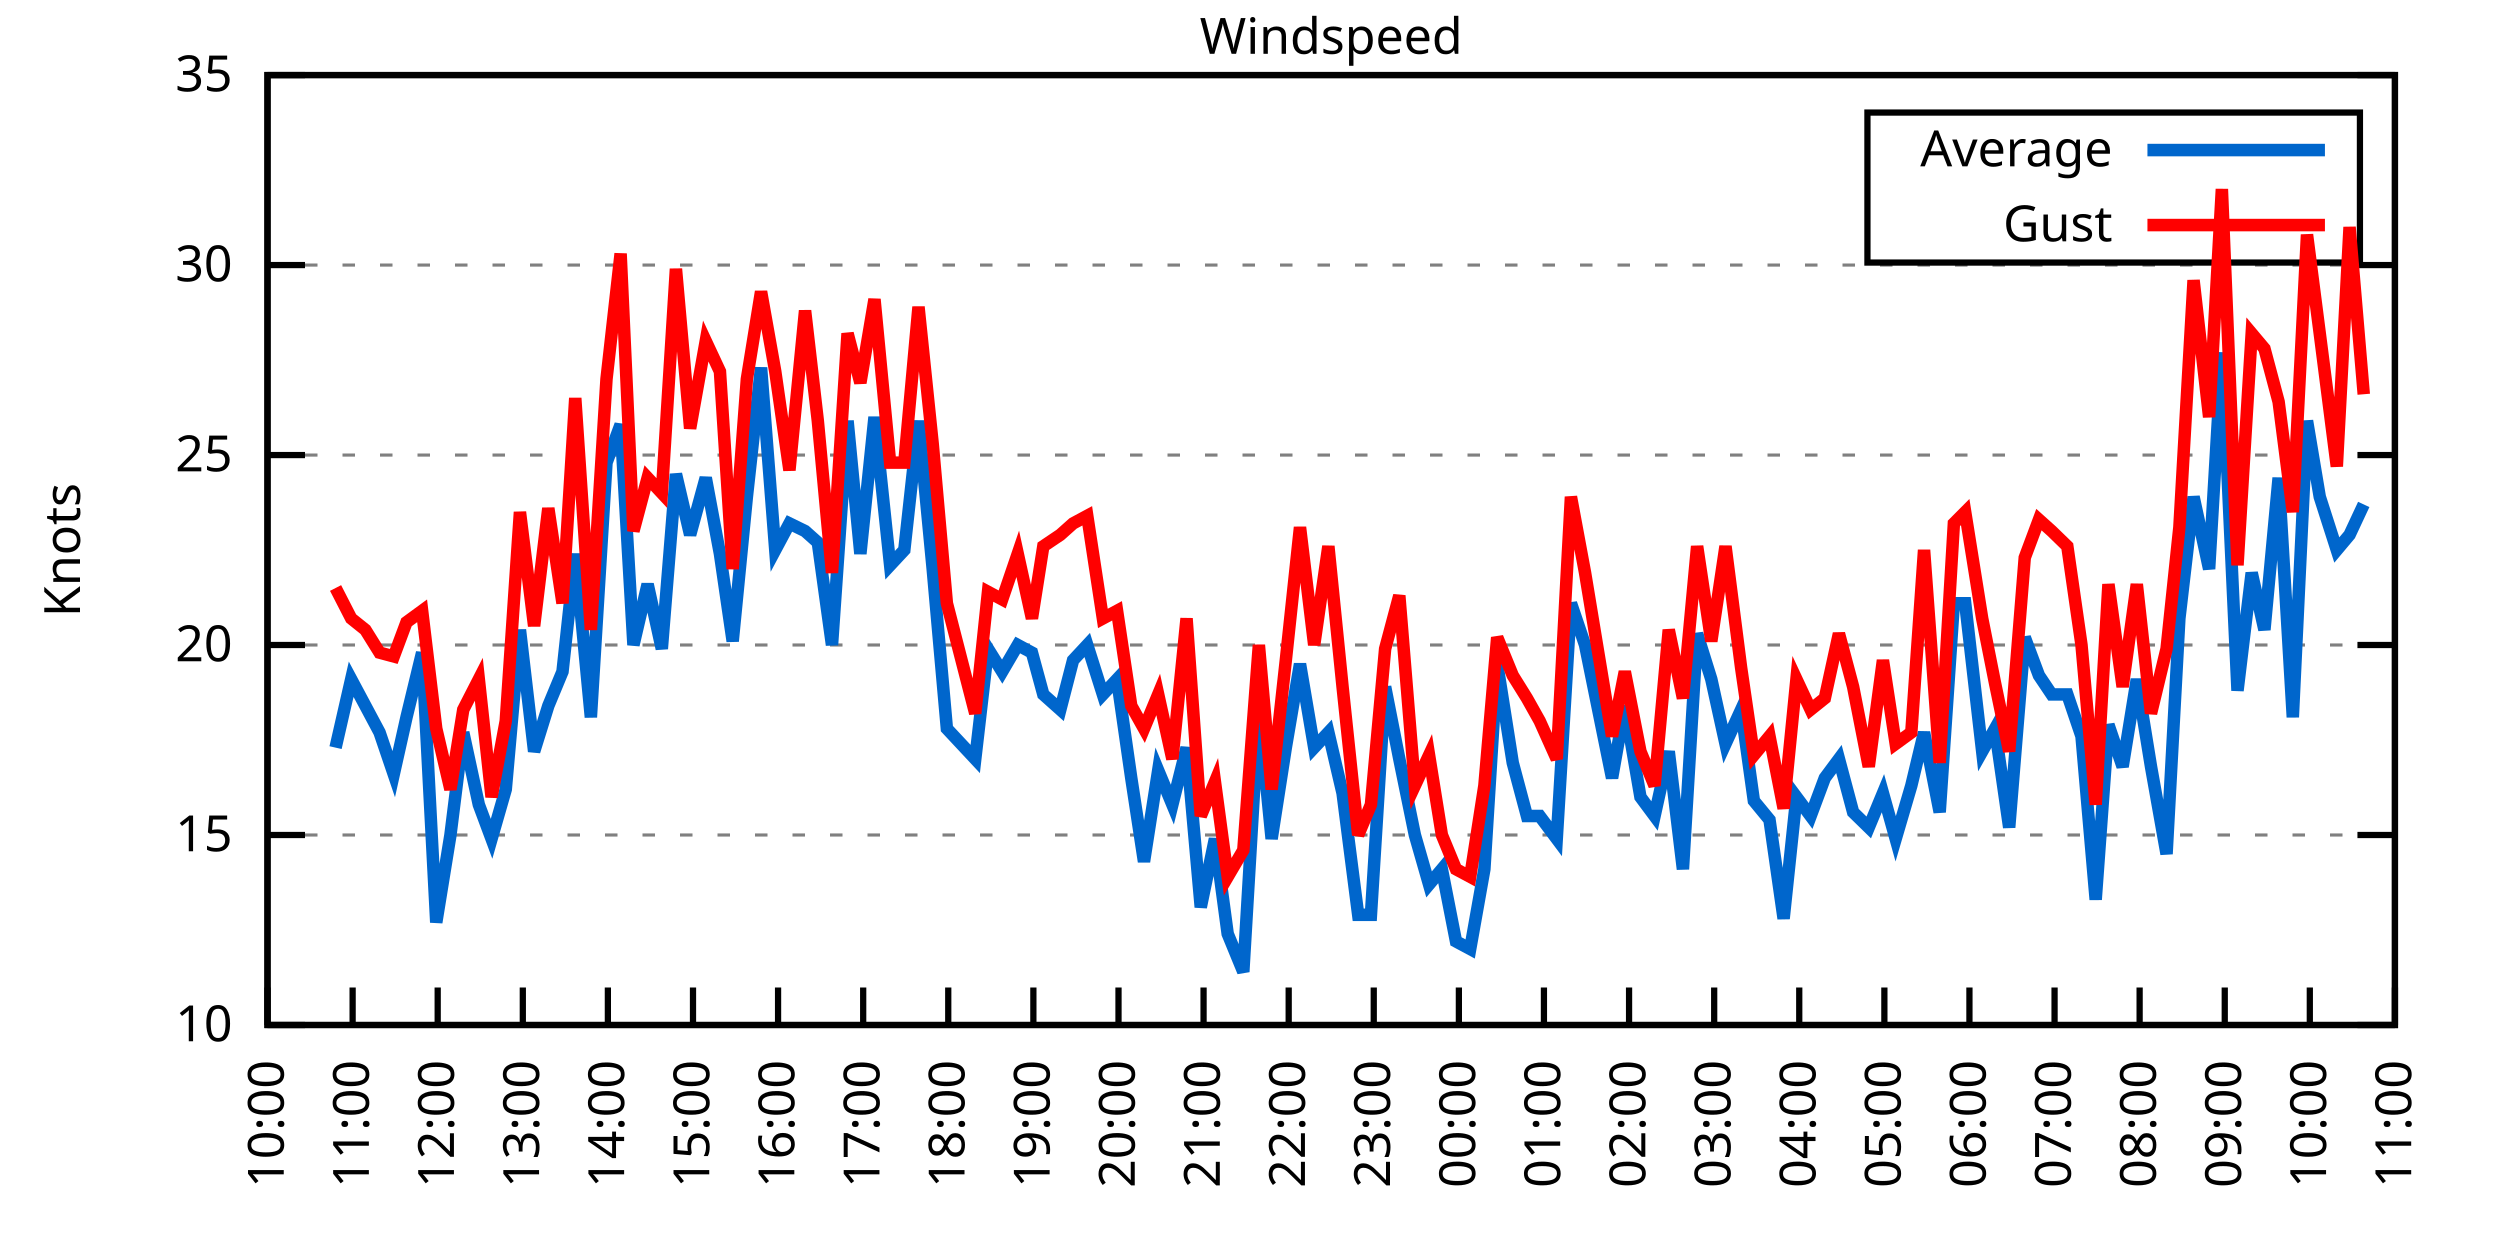
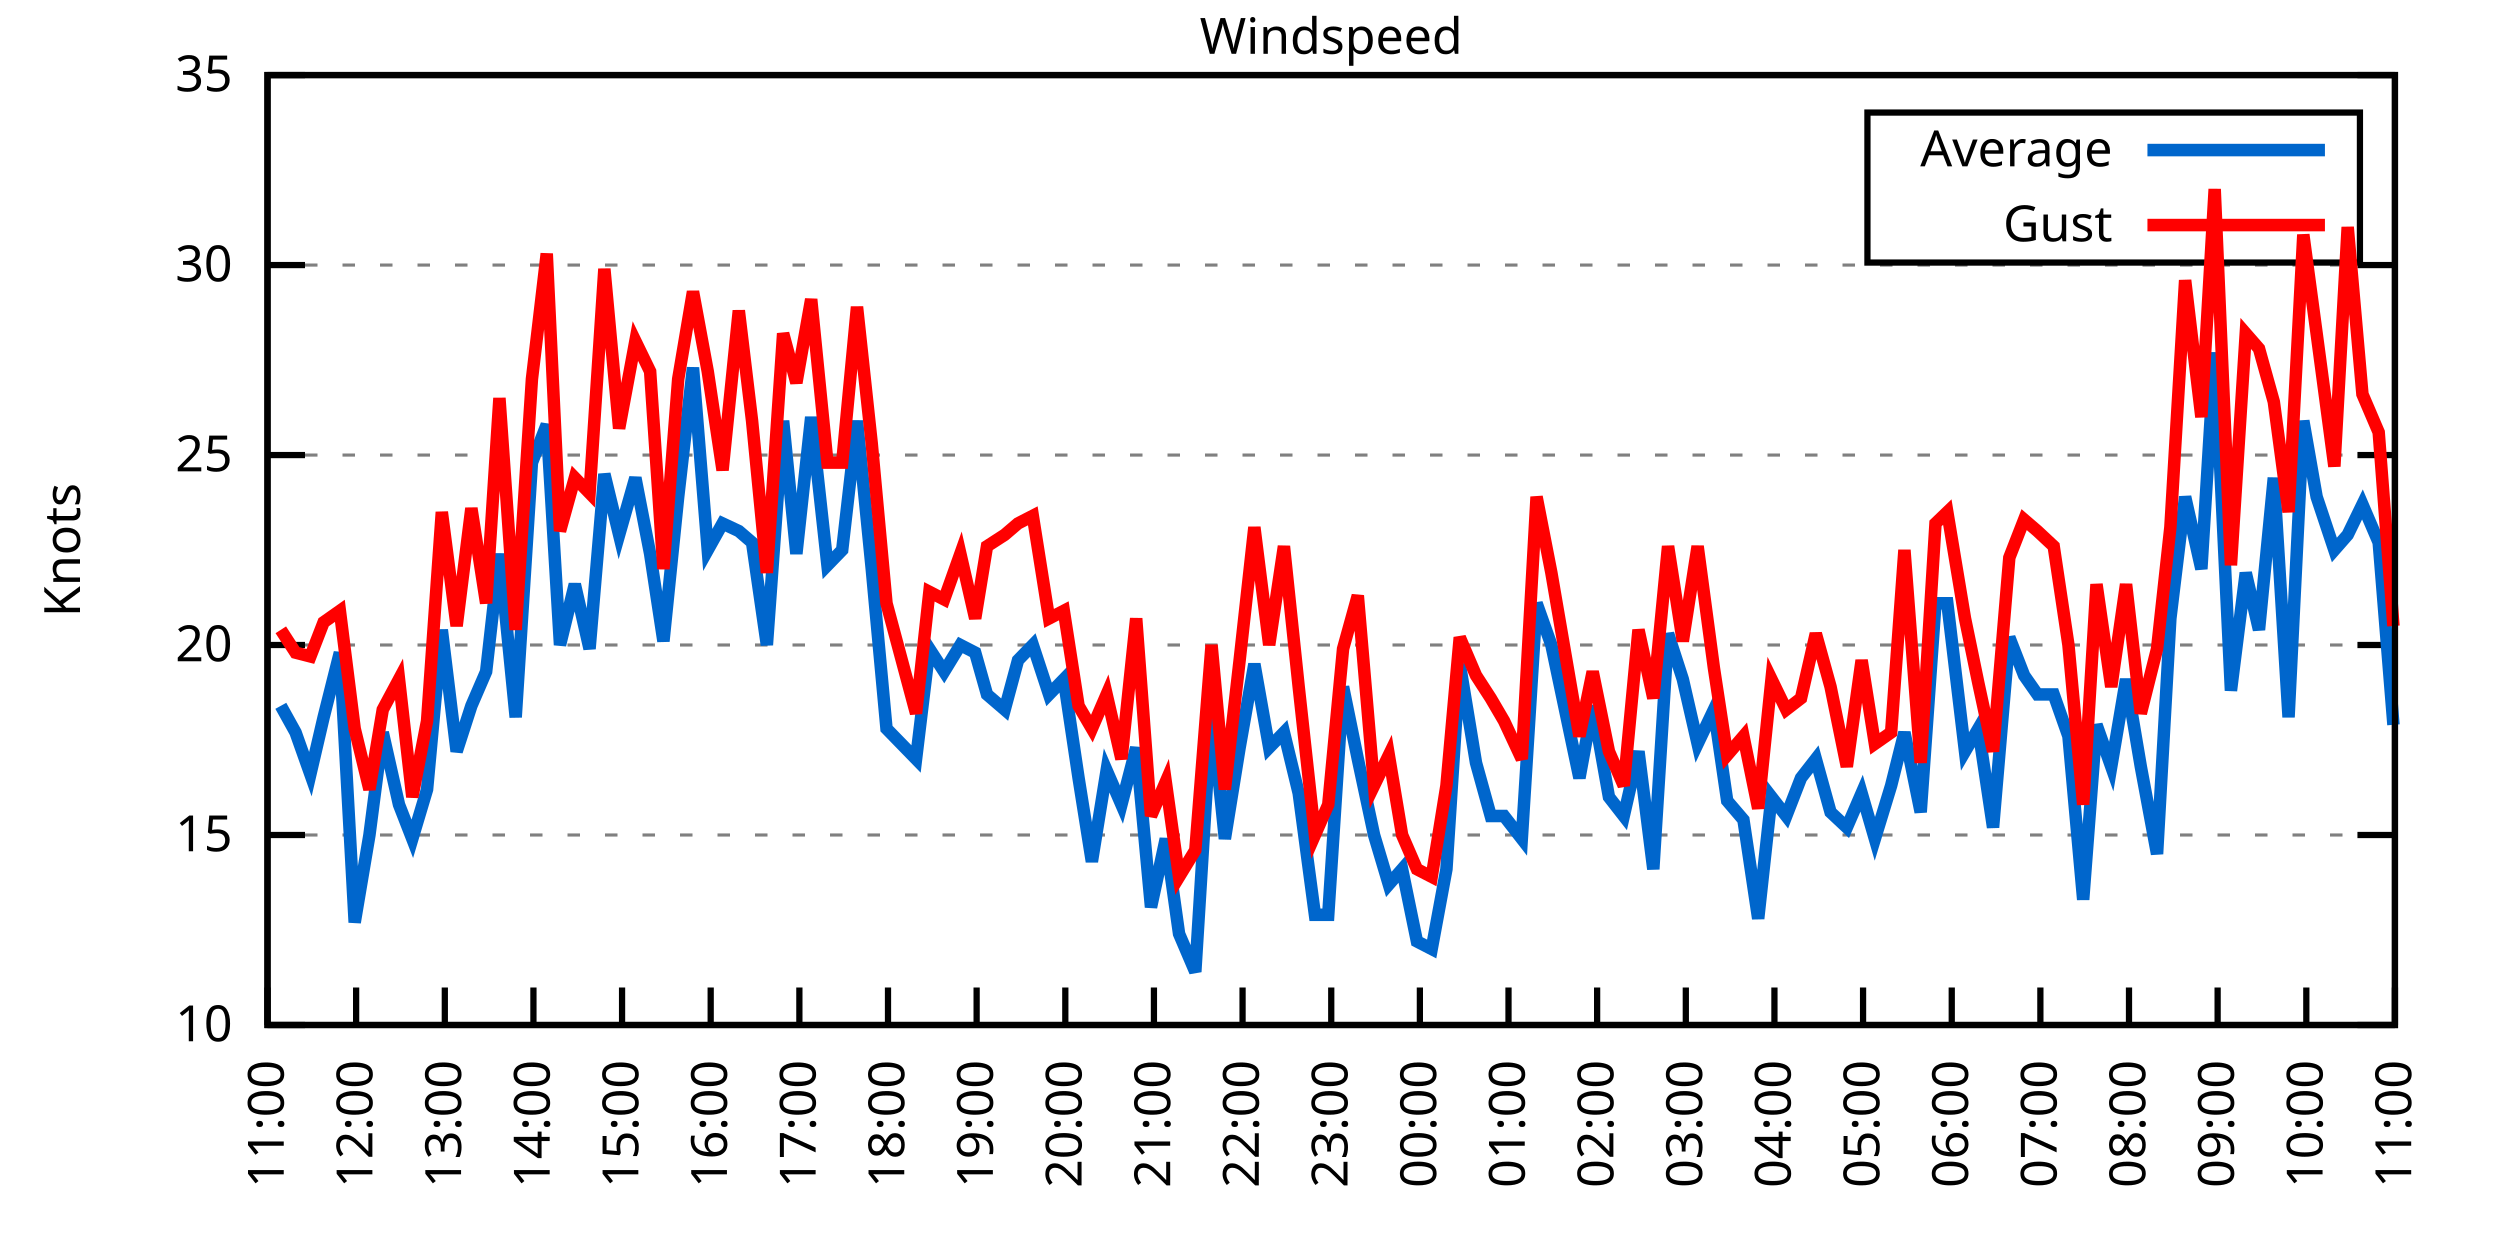
<svg xmlns="http://www.w3.org/2000/svg" xmlns:xlink="http://www.w3.org/1999/xlink" width="400" height="200" viewBox="0 0 400 200">
  <g id="gnuplot_canvas">
    <rect x="0" y="0" width="400" height="200" fill="none" />
    <defs>
      <circle id="gpDot" r="0.5" stroke-width="0.5" stroke="currentColor" />
      <path id="gpPt0" stroke-width="0.333" stroke="currentColor" d="M-1,0 h2 M0,-1 v2" />
      <path id="gpPt1" stroke-width="0.333" stroke="currentColor" d="M-1,-1 L1,1 M1,-1 L-1,1" />
      <path id="gpPt2" stroke-width="0.333" stroke="currentColor" d="M-1,0 L1,0 M0,-1 L0,1 M-1,-1 L1,1 M-1,1 L1,-1" />
      <rect id="gpPt3" stroke-width="0.333" stroke="currentColor" x="-1" y="-1" width="2" height="2" />
      <rect id="gpPt4" stroke-width="0.333" stroke="currentColor" fill="currentColor" x="-1" y="-1" width="2" height="2" />
      <circle id="gpPt5" stroke-width="0.333" stroke="currentColor" cx="0" cy="0" r="1" />
      <use xlink:href="#gpPt5" id="gpPt6" fill="currentColor" stroke="none" />
      <path id="gpPt7" stroke-width="0.333" stroke="currentColor" d="M0,-1.33 L-1.33,0.67 L1.33,0.67 z" />
      <use xlink:href="#gpPt7" id="gpPt8" fill="currentColor" stroke="none" />
      <use xlink:href="#gpPt7" id="gpPt9" stroke="currentColor" transform="rotate(180)" />
      <use xlink:href="#gpPt9" id="gpPt10" fill="currentColor" stroke="none" />
      <use xlink:href="#gpPt3" id="gpPt11" stroke="currentColor" transform="rotate(45)" />
      <use xlink:href="#gpPt11" id="gpPt12" fill="currentColor" stroke="none" />
      <path id="gpPt13" stroke-width="0.333" stroke="currentColor" d="M0,1.330 L1.265,0.411 L0.782,-1.067 L-0.782,-1.076 L-1.265,0.411 z" />
      <use xlink:href="#gpPt13" id="gpPt14" fill="currentColor" stroke="none" />
      <filter id="textbox" filterUnits="objectBoundingBox" x="0" y="0" height="1" width="1">
        <feFlood flood-color="white" flood-opacity="1" result="bgnd" />
        <feComposite in="SourceGraphic" in2="bgnd" operator="atop" />
      </filter>
      <filter id="greybox" filterUnits="objectBoundingBox" x="0" y="0" height="1" width="1">
        <feFlood flood-color="lightgrey" flood-opacity="1" result="grey" />
        <feComposite in="SourceGraphic" in2="grey" operator="atop" />
      </filter>
    </defs>
    <g fill="none" color="white" stroke="currentColor" stroke-width="1.00" stroke-linecap="butt" stroke-linejoin="miter">
</g>
    <g fill="none" color="black" stroke="currentColor" stroke-width="1.00" stroke-linecap="butt" stroke-linejoin="miter">
      <g stroke="none" shape-rendering="crispEdges">
        <polygon fill="rgb(255, 255, 255)" points="42.80,164.00 383.18,164.00 383.18,12.02 42.80,12.02 " />
      </g>
    </g>
    <g fill="none" color="black" stroke="currentColor" stroke-width="1.00" stroke-linecap="butt" stroke-linejoin="miter">
</g>
    <g fill="none" color="black" stroke="black" stroke-width="0.50" stroke-linecap="butt" stroke-linejoin="miter">
</g>
    <g fill="none" color="gray" stroke="currentColor" stroke-width="0.50" stroke-linecap="butt" stroke-linejoin="miter">
      <path stroke="gray" stroke-dasharray="2,4" class="gridline" d="M42.80,164.00 L383.19,164.00  " />
    </g>
    <g fill="none" color="gray" stroke="gray" stroke-width="1.00" stroke-linecap="butt" stroke-linejoin="miter">
</g>
    <g fill="none" color="black" stroke="currentColor" stroke-width="1.00" stroke-linecap="butt" stroke-linejoin="miter">
      <path stroke="black" d="M42.80,164.00 L48.80,164.00 M383.19,164.00 L377.19,164.00  " />
      <g transform="translate(37.20,166.60)" stroke="none" fill="black" font-family="Sans" font-size="8.00" text-anchor="end">
        <text>
          <tspan font-family="Sans"> 10</tspan>
        </text>
      </g>
    </g>
    <g fill="none" color="black" stroke="currentColor" stroke-width="1.00" stroke-linecap="butt" stroke-linejoin="miter">
</g>
    <g fill="none" color="black" stroke="black" stroke-width="0.50" stroke-linecap="butt" stroke-linejoin="miter">
</g>
    <g fill="none" color="gray" stroke="currentColor" stroke-width="0.50" stroke-linecap="butt" stroke-linejoin="miter">
      <path stroke="gray" stroke-dasharray="2,4" class="gridline" d="M42.80,133.60 L383.19,133.60  " />
    </g>
    <g fill="none" color="gray" stroke="gray" stroke-width="1.00" stroke-linecap="butt" stroke-linejoin="miter">
</g>
    <g fill="none" color="black" stroke="currentColor" stroke-width="1.00" stroke-linecap="butt" stroke-linejoin="miter">
      <path stroke="black" d="M42.80,133.60 L48.80,133.60 M383.19,133.60 L377.19,133.60  " />
      <g transform="translate(37.20,136.20)" stroke="none" fill="black" font-family="Sans" font-size="8.00" text-anchor="end">
        <text>
          <tspan font-family="Sans"> 15</tspan>
        </text>
      </g>
    </g>
    <g fill="none" color="black" stroke="currentColor" stroke-width="1.00" stroke-linecap="butt" stroke-linejoin="miter">
</g>
    <g fill="none" color="black" stroke="black" stroke-width="0.50" stroke-linecap="butt" stroke-linejoin="miter">
</g>
    <g fill="none" color="gray" stroke="currentColor" stroke-width="0.50" stroke-linecap="butt" stroke-linejoin="miter">
      <path stroke="gray" stroke-dasharray="2,4" class="gridline" d="M42.80,103.20 L383.19,103.20  " />
    </g>
    <g fill="none" color="gray" stroke="gray" stroke-width="1.00" stroke-linecap="butt" stroke-linejoin="miter">
</g>
    <g fill="none" color="black" stroke="currentColor" stroke-width="1.00" stroke-linecap="butt" stroke-linejoin="miter">
      <path stroke="black" d="M42.80,103.20 L48.80,103.20 M383.19,103.20 L377.19,103.20  " />
      <g transform="translate(37.20,105.80)" stroke="none" fill="black" font-family="Sans" font-size="8.00" text-anchor="end">
        <text>
          <tspan font-family="Sans"> 20</tspan>
        </text>
      </g>
    </g>
    <g fill="none" color="black" stroke="currentColor" stroke-width="1.00" stroke-linecap="butt" stroke-linejoin="miter">
</g>
    <g fill="none" color="black" stroke="black" stroke-width="0.50" stroke-linecap="butt" stroke-linejoin="miter">
</g>
    <g fill="none" color="gray" stroke="currentColor" stroke-width="0.50" stroke-linecap="butt" stroke-linejoin="miter">
      <path stroke="gray" stroke-dasharray="2,4" class="gridline" d="M42.80,72.81 L383.19,72.81  " />
    </g>
    <g fill="none" color="gray" stroke="gray" stroke-width="1.00" stroke-linecap="butt" stroke-linejoin="miter">
</g>
    <g fill="none" color="black" stroke="currentColor" stroke-width="1.00" stroke-linecap="butt" stroke-linejoin="miter">
      <path stroke="black" d="M42.80,72.81 L48.80,72.81 M383.19,72.81 L377.19,72.81  " />
      <g transform="translate(37.20,75.41)" stroke="none" fill="black" font-family="Sans" font-size="8.00" text-anchor="end">
        <text>
          <tspan font-family="Sans"> 25</tspan>
        </text>
      </g>
    </g>
    <g fill="none" color="black" stroke="currentColor" stroke-width="1.00" stroke-linecap="butt" stroke-linejoin="miter">
</g>
    <g fill="none" color="black" stroke="black" stroke-width="0.50" stroke-linecap="butt" stroke-linejoin="miter">
</g>
    <g fill="none" color="gray" stroke="currentColor" stroke-width="0.50" stroke-linecap="butt" stroke-linejoin="miter">
      <path stroke="gray" stroke-dasharray="2,4" class="gridline" d="M42.80,42.41 L383.19,42.41  " />
    </g>
    <g fill="none" color="gray" stroke="gray" stroke-width="1.00" stroke-linecap="butt" stroke-linejoin="miter">
</g>
    <g fill="none" color="black" stroke="currentColor" stroke-width="1.00" stroke-linecap="butt" stroke-linejoin="miter">
      <path stroke="black" d="M42.80,42.41 L48.80,42.41 M383.19,42.41 L377.19,42.41  " />
      <g transform="translate(37.20,45.01)" stroke="none" fill="black" font-family="Sans" font-size="8.00" text-anchor="end">
        <text>
          <tspan font-family="Sans"> 30</tspan>
        </text>
      </g>
    </g>
    <g fill="none" color="black" stroke="currentColor" stroke-width="1.00" stroke-linecap="butt" stroke-linejoin="miter">
</g>
    <g fill="none" color="black" stroke="black" stroke-width="0.50" stroke-linecap="butt" stroke-linejoin="miter">
</g>
    <g fill="none" color="gray" stroke="currentColor" stroke-width="0.50" stroke-linecap="butt" stroke-linejoin="miter">
      <path stroke="gray" stroke-dasharray="2,4" class="gridline" d="M42.80,12.01 L383.19,12.01  " />
    </g>
    <g fill="none" color="gray" stroke="gray" stroke-width="1.00" stroke-linecap="butt" stroke-linejoin="miter">
</g>
    <g fill="none" color="black" stroke="currentColor" stroke-width="1.00" stroke-linecap="butt" stroke-linejoin="miter">
      <path stroke="black" d="M42.80,12.01 L48.80,12.01 M383.19,12.01 L377.19,12.01  " />
      <g transform="translate(37.20,14.61)" stroke="none" fill="black" font-family="Sans" font-size="8.00" text-anchor="end">
        <text>
          <tspan font-family="Sans"> 35</tspan>
        </text>
      </g>
    </g>
    <g fill="none" color="black" stroke="currentColor" stroke-width="1.00" stroke-linecap="butt" stroke-linejoin="miter">
      <path stroke="black" d="M42.80,164.00 L42.80,158.00  " />
      <g transform="translate(45.40,169.60) rotate(270.00)" stroke="none" fill="black" font-family="Sans" font-size="8.00" text-anchor="end">
        <text>
-           <tspan font-family="Sans">10:00</tspan>
-         </text>
-       </g>
-     </g>
-     <g fill="none" color="black" stroke="currentColor" stroke-width="1.00" stroke-linecap="butt" stroke-linejoin="miter">
-       <path stroke="black" d="M56.42,164.00 L56.42,158.00  " />
-       <g transform="translate(59.02,169.60) rotate(270.00)" stroke="none" fill="black" font-family="Sans" font-size="8.00" text-anchor="end">
-         <text>
          <tspan font-family="Sans">11:00</tspan>
        </text>
      </g>
    </g>
    <g fill="none" color="black" stroke="currentColor" stroke-width="1.00" stroke-linecap="butt" stroke-linejoin="miter">
-       <path stroke="black" d="M70.03,164.00 L70.03,158.00  " />
-       <g transform="translate(72.63,169.60) rotate(270.00)" stroke="none" fill="black" font-family="Sans" font-size="8.00" text-anchor="end">
+       <path stroke="black" d="M56.98,164.00 L56.98,158.00  " />
+       <g transform="translate(59.58,169.60) rotate(270.00)" stroke="none" fill="black" font-family="Sans" font-size="8.00" text-anchor="end">
        <text>
          <tspan font-family="Sans">12:00</tspan>
        </text>
      </g>
    </g>
    <g fill="none" color="black" stroke="currentColor" stroke-width="1.00" stroke-linecap="butt" stroke-linejoin="miter">
-       <path stroke="black" d="M83.65,164.00 L83.65,158.00  " />
-       <g transform="translate(86.25,169.60) rotate(270.00)" stroke="none" fill="black" font-family="Sans" font-size="8.00" text-anchor="end">
+       <path stroke="black" d="M71.17,164.00 L71.17,158.00  " />
+       <g transform="translate(73.77,169.60) rotate(270.00)" stroke="none" fill="black" font-family="Sans" font-size="8.00" text-anchor="end">
        <text>
          <tspan font-family="Sans">13:00</tspan>
        </text>
      </g>
    </g>
    <g fill="none" color="black" stroke="currentColor" stroke-width="1.00" stroke-linecap="butt" stroke-linejoin="miter">
-       <path stroke="black" d="M97.26,164.00 L97.26,158.00  " />
-       <g transform="translate(99.86,169.60) rotate(270.00)" stroke="none" fill="black" font-family="Sans" font-size="8.00" text-anchor="end">
+       <path stroke="black" d="M85.35,164.00 L85.35,158.00  " />
+       <g transform="translate(87.95,169.60) rotate(270.00)" stroke="none" fill="black" font-family="Sans" font-size="8.00" text-anchor="end">
        <text>
          <tspan font-family="Sans">14:00</tspan>
        </text>
      </g>
    </g>
    <g fill="none" color="black" stroke="currentColor" stroke-width="1.00" stroke-linecap="butt" stroke-linejoin="miter">
-       <path stroke="black" d="M110.88,164.00 L110.88,158.00  " />
-       <g transform="translate(113.48,169.60) rotate(270.00)" stroke="none" fill="black" font-family="Sans" font-size="8.00" text-anchor="end">
+       <path stroke="black" d="M99.53,164.00 L99.53,158.00  " />
+       <g transform="translate(102.13,169.60) rotate(270.00)" stroke="none" fill="black" font-family="Sans" font-size="8.00" text-anchor="end">
        <text>
          <tspan font-family="Sans">15:00</tspan>
        </text>
      </g>
    </g>
    <g fill="none" color="black" stroke="currentColor" stroke-width="1.00" stroke-linecap="butt" stroke-linejoin="miter">
-       <path stroke="black" d="M124.49,164.00 L124.49,158.00  " />
-       <g transform="translate(127.09,169.60) rotate(270.00)" stroke="none" fill="black" font-family="Sans" font-size="8.00" text-anchor="end">
+       <path stroke="black" d="M113.71,164.00 L113.71,158.00  " />
+       <g transform="translate(116.31,169.60) rotate(270.00)" stroke="none" fill="black" font-family="Sans" font-size="8.00" text-anchor="end">
        <text>
          <tspan font-family="Sans">16:00</tspan>
        </text>
      </g>
    </g>
    <g fill="none" color="black" stroke="currentColor" stroke-width="1.00" stroke-linecap="butt" stroke-linejoin="miter">
-       <path stroke="black" d="M138.11,164.00 L138.11,158.00  " />
-       <g transform="translate(140.71,169.60) rotate(270.00)" stroke="none" fill="black" font-family="Sans" font-size="8.00" text-anchor="end">
+       <path stroke="black" d="M127.90,164.00 L127.90,158.00  " />
+       <g transform="translate(130.50,169.60) rotate(270.00)" stroke="none" fill="black" font-family="Sans" font-size="8.00" text-anchor="end">
        <text>
          <tspan font-family="Sans">17:00</tspan>
        </text>
      </g>
    </g>
    <g fill="none" color="black" stroke="currentColor" stroke-width="1.00" stroke-linecap="butt" stroke-linejoin="miter">
-       <path stroke="black" d="M151.72,164.00 L151.72,158.00  " />
-       <g transform="translate(154.32,169.60) rotate(270.00)" stroke="none" fill="black" font-family="Sans" font-size="8.00" text-anchor="end">
+       <path stroke="black" d="M142.08,164.00 L142.08,158.00  " />
+       <g transform="translate(144.68,169.60) rotate(270.00)" stroke="none" fill="black" font-family="Sans" font-size="8.00" text-anchor="end">
        <text>
          <tspan font-family="Sans">18:00</tspan>
        </text>
      </g>
    </g>
    <g fill="none" color="black" stroke="currentColor" stroke-width="1.00" stroke-linecap="butt" stroke-linejoin="miter">
-       <path stroke="black" d="M165.34,164.00 L165.34,158.00  " />
-       <g transform="translate(167.94,169.60) rotate(270.00)" stroke="none" fill="black" font-family="Sans" font-size="8.00" text-anchor="end">
+       <path stroke="black" d="M156.26,164.00 L156.26,158.00  " />
+       <g transform="translate(158.86,169.60) rotate(270.00)" stroke="none" fill="black" font-family="Sans" font-size="8.00" text-anchor="end">
        <text>
          <tspan font-family="Sans">19:00</tspan>
        </text>
      </g>
    </g>
    <g fill="none" color="black" stroke="currentColor" stroke-width="1.00" stroke-linecap="butt" stroke-linejoin="miter">
-       <path stroke="black" d="M178.96,164.00 L178.96,158.00  " />
-       <g transform="translate(181.56,169.60) rotate(270.00)" stroke="none" fill="black" font-family="Sans" font-size="8.00" text-anchor="end">
+       <path stroke="black" d="M170.45,164.00 L170.45,158.00  " />
+       <g transform="translate(173.05,169.60) rotate(270.00)" stroke="none" fill="black" font-family="Sans" font-size="8.00" text-anchor="end">
        <text>
          <tspan font-family="Sans">20:00</tspan>
        </text>
      </g>
    </g>
    <g fill="none" color="black" stroke="currentColor" stroke-width="1.00" stroke-linecap="butt" stroke-linejoin="miter">
-       <path stroke="black" d="M192.57,164.00 L192.57,158.00  " />
-       <g transform="translate(195.17,169.60) rotate(270.00)" stroke="none" fill="black" font-family="Sans" font-size="8.00" text-anchor="end">
+       <path stroke="black" d="M184.63,164.00 L184.63,158.00  " />
+       <g transform="translate(187.23,169.60) rotate(270.00)" stroke="none" fill="black" font-family="Sans" font-size="8.00" text-anchor="end">
        <text>
          <tspan font-family="Sans">21:00</tspan>
        </text>
      </g>
    </g>
    <g fill="none" color="black" stroke="currentColor" stroke-width="1.00" stroke-linecap="butt" stroke-linejoin="miter">
-       <path stroke="black" d="M206.19,164.00 L206.19,158.00  " />
-       <g transform="translate(208.79,169.60) rotate(270.00)" stroke="none" fill="black" font-family="Sans" font-size="8.00" text-anchor="end">
+       <path stroke="black" d="M198.81,164.00 L198.81,158.00  " />
+       <g transform="translate(201.41,169.60) rotate(270.00)" stroke="none" fill="black" font-family="Sans" font-size="8.00" text-anchor="end">
        <text>
          <tspan font-family="Sans">22:00</tspan>
        </text>
      </g>
    </g>
    <g fill="none" color="black" stroke="currentColor" stroke-width="1.00" stroke-linecap="butt" stroke-linejoin="miter">
-       <path stroke="black" d="M219.80,164.00 L219.80,158.00  " />
-       <g transform="translate(222.40,169.60) rotate(270.00)" stroke="none" fill="black" font-family="Sans" font-size="8.00" text-anchor="end">
+       <path stroke="black" d="M213.00,164.00 L213.00,158.00  " />
+       <g transform="translate(215.60,169.60) rotate(270.00)" stroke="none" fill="black" font-family="Sans" font-size="8.00" text-anchor="end">
        <text>
          <tspan font-family="Sans">23:00</tspan>
        </text>
      </g>
    </g>
    <g fill="none" color="black" stroke="currentColor" stroke-width="1.00" stroke-linecap="butt" stroke-linejoin="miter">
-       <path stroke="black" d="M233.42,164.00 L233.42,158.00  " />
-       <g transform="translate(236.02,169.60) rotate(270.00)" stroke="none" fill="black" font-family="Sans" font-size="8.00" text-anchor="end">
+       <path stroke="black" d="M227.18,164.00 L227.18,158.00  " />
+       <g transform="translate(229.78,169.60) rotate(270.00)" stroke="none" fill="black" font-family="Sans" font-size="8.00" text-anchor="end">
        <text>
          <tspan font-family="Sans">00:00</tspan>
        </text>
      </g>
    </g>
    <g fill="none" color="black" stroke="currentColor" stroke-width="1.00" stroke-linecap="butt" stroke-linejoin="miter">
-       <path stroke="black" d="M247.03,164.00 L247.03,158.00  " />
-       <g transform="translate(249.63,169.60) rotate(270.00)" stroke="none" fill="black" font-family="Sans" font-size="8.00" text-anchor="end">
+       <path stroke="black" d="M241.36,164.00 L241.36,158.00  " />
+       <g transform="translate(243.96,169.60) rotate(270.00)" stroke="none" fill="black" font-family="Sans" font-size="8.00" text-anchor="end">
        <text>
          <tspan font-family="Sans">01:00</tspan>
        </text>
      </g>
    </g>
    <g fill="none" color="black" stroke="currentColor" stroke-width="1.00" stroke-linecap="butt" stroke-linejoin="miter">
-       <path stroke="black" d="M260.65,164.00 L260.65,158.00  " />
-       <g transform="translate(263.25,169.60) rotate(270.00)" stroke="none" fill="black" font-family="Sans" font-size="8.00" text-anchor="end">
+       <path stroke="black" d="M255.54,164.00 L255.54,158.00  " />
+       <g transform="translate(258.14,169.60) rotate(270.00)" stroke="none" fill="black" font-family="Sans" font-size="8.00" text-anchor="end">
        <text>
          <tspan font-family="Sans">02:00</tspan>
        </text>
      </g>
    </g>
    <g fill="none" color="black" stroke="currentColor" stroke-width="1.00" stroke-linecap="butt" stroke-linejoin="miter">
-       <path stroke="black" d="M274.27,164.00 L274.27,158.00  " />
-       <g transform="translate(276.87,169.60) rotate(270.00)" stroke="none" fill="black" font-family="Sans" font-size="8.00" text-anchor="end">
+       <path stroke="black" d="M269.73,164.00 L269.73,158.00  " />
+       <g transform="translate(272.33,169.60) rotate(270.00)" stroke="none" fill="black" font-family="Sans" font-size="8.00" text-anchor="end">
        <text>
          <tspan font-family="Sans">03:00</tspan>
        </text>
      </g>
    </g>
    <g fill="none" color="black" stroke="currentColor" stroke-width="1.00" stroke-linecap="butt" stroke-linejoin="miter">
-       <path stroke="black" d="M287.88,164.00 L287.88,158.00  " />
-       <g transform="translate(290.48,169.60) rotate(270.00)" stroke="none" fill="black" font-family="Sans" font-size="8.00" text-anchor="end">
+       <path stroke="black" d="M283.91,164.00 L283.91,158.00  " />
+       <g transform="translate(286.51,169.60) rotate(270.00)" stroke="none" fill="black" font-family="Sans" font-size="8.00" text-anchor="end">
        <text>
          <tspan font-family="Sans">04:00</tspan>
        </text>
      </g>
    </g>
    <g fill="none" color="black" stroke="currentColor" stroke-width="1.00" stroke-linecap="butt" stroke-linejoin="miter">
-       <path stroke="black" d="M301.50,164.00 L301.50,158.00  " />
-       <g transform="translate(304.10,169.60) rotate(270.00)" stroke="none" fill="black" font-family="Sans" font-size="8.00" text-anchor="end">
+       <path stroke="black" d="M298.09,164.00 L298.09,158.00  " />
+       <g transform="translate(300.69,169.60) rotate(270.00)" stroke="none" fill="black" font-family="Sans" font-size="8.00" text-anchor="end">
        <text>
          <tspan font-family="Sans">05:00</tspan>
        </text>
      </g>
    </g>
    <g fill="none" color="black" stroke="currentColor" stroke-width="1.00" stroke-linecap="butt" stroke-linejoin="miter">
-       <path stroke="black" d="M315.11,164.00 L315.11,158.00  " />
-       <g transform="translate(317.71,169.60) rotate(270.00)" stroke="none" fill="black" font-family="Sans" font-size="8.00" text-anchor="end">
+       <path stroke="black" d="M312.28,164.00 L312.28,158.00  " />
+       <g transform="translate(314.88,169.60) rotate(270.00)" stroke="none" fill="black" font-family="Sans" font-size="8.00" text-anchor="end">
        <text>
          <tspan font-family="Sans">06:00</tspan>
        </text>
      </g>
    </g>
    <g fill="none" color="black" stroke="currentColor" stroke-width="1.00" stroke-linecap="butt" stroke-linejoin="miter">
-       <path stroke="black" d="M328.73,164.00 L328.73,158.00  " />
-       <g transform="translate(331.33,169.60) rotate(270.00)" stroke="none" fill="black" font-family="Sans" font-size="8.00" text-anchor="end">
+       <path stroke="black" d="M326.46,164.00 L326.46,158.00  " />
+       <g transform="translate(329.06,169.60) rotate(270.00)" stroke="none" fill="black" font-family="Sans" font-size="8.00" text-anchor="end">
        <text>
          <tspan font-family="Sans">07:00</tspan>
        </text>
      </g>
    </g>
    <g fill="none" color="black" stroke="currentColor" stroke-width="1.00" stroke-linecap="butt" stroke-linejoin="miter">
-       <path stroke="black" d="M342.34,164.00 L342.34,158.00  " />
-       <g transform="translate(344.94,169.60) rotate(270.00)" stroke="none" fill="black" font-family="Sans" font-size="8.00" text-anchor="end">
+       <path stroke="black" d="M340.64,164.00 L340.64,158.00  " />
+       <g transform="translate(343.24,169.60) rotate(270.00)" stroke="none" fill="black" font-family="Sans" font-size="8.00" text-anchor="end">
        <text>
          <tspan font-family="Sans">08:00</tspan>
        </text>
      </g>
    </g>
    <g fill="none" color="black" stroke="currentColor" stroke-width="1.00" stroke-linecap="butt" stroke-linejoin="miter">
-       <path stroke="black" d="M355.96,164.00 L355.96,158.00  " />
-       <g transform="translate(358.56,169.60) rotate(270.00)" stroke="none" fill="black" font-family="Sans" font-size="8.00" text-anchor="end">
+       <path stroke="black" d="M354.82,164.00 L354.82,158.00  " />
+       <g transform="translate(357.42,169.60) rotate(270.00)" stroke="none" fill="black" font-family="Sans" font-size="8.00" text-anchor="end">
        <text>
          <tspan font-family="Sans">09:00</tspan>
        </text>
      </g>
    </g>
    <g fill="none" color="black" stroke="currentColor" stroke-width="1.00" stroke-linecap="butt" stroke-linejoin="miter">
-       <path stroke="black" d="M369.57,164.00 L369.57,158.00  " />
-       <g transform="translate(372.17,169.60) rotate(270.00)" stroke="none" fill="black" font-family="Sans" font-size="8.00" text-anchor="end">
+       <path stroke="black" d="M369.01,164.00 L369.01,158.00  " />
+       <g transform="translate(371.61,169.60) rotate(270.00)" stroke="none" fill="black" font-family="Sans" font-size="8.00" text-anchor="end">
        <text>
          <tspan font-family="Sans">10:00</tspan>
        </text>
      </g>
    </g>
    <g fill="none" color="black" stroke="currentColor" stroke-width="1.00" stroke-linecap="butt" stroke-linejoin="miter">
      <path stroke="black" d="M383.19,164.00 L383.19,158.00  " />
      <g transform="translate(385.79,169.60) rotate(270.00)" stroke="none" fill="black" font-family="Sans" font-size="8.00" text-anchor="end">
        <text>
          <tspan font-family="Sans">11:00</tspan>
        </text>
      </g>
    </g>
    <g fill="none" color="black" stroke="currentColor" stroke-width="1.00" stroke-linecap="butt" stroke-linejoin="miter">
</g>
    <g fill="none" color="black" stroke="currentColor" stroke-width="1.00" stroke-linecap="butt" stroke-linejoin="miter">
      <path stroke="black" d="M42.80,12.01 L42.80,164.00 L383.19,164.00 L383.19,12.01 L42.80,12.01 Z  " />
    </g>
    <g fill="none" color="black" stroke="currentColor" stroke-width="1.00" stroke-linecap="butt" stroke-linejoin="miter">
</g>
    <g fill="none" color="black" stroke="currentColor" stroke-width="1.00" stroke-linecap="butt" stroke-linejoin="miter">
      <path stroke="black" d="M298.79,42.01 L298.79,18.01 L377.59,18.01 L377.59,42.01 L298.79,42.01 Z  " />
    </g>
    <g id="Windspeed_plot_1">
      <g fill="none" color="white" stroke="black" stroke-width="2.00" stroke-linecap="butt" stroke-linejoin="miter">
</g>
      <g fill="none" color="black" stroke="currentColor" stroke-width="2.00" stroke-linecap="butt" stroke-linejoin="miter">
        <g transform="translate(337.99,26.61)" stroke="none" fill="black" font-family="Sans" font-size="8.00" text-anchor="end">
          <text>
            <tspan font-family="Sans">Average</tspan>
          </text>
        </g>
      </g>
      <g fill="none" color="black" stroke="currentColor" stroke-width="2.00" stroke-linecap="butt" stroke-linejoin="miter">
-         <path stroke="rgb(  0, 102, 204)" d="M343.59,24.01 L371.99,24.01 M53.69,119.62 L56.19,108.68 L58.46,112.93 L60.73,117.19 L63.00,123.87 L65.04,114.76   L67.54,104.42 L69.80,147.59 L72.07,133.60 L74.12,117.19 L76.61,128.74 L78.65,134.21 L80.92,126.31 L83.19,100.77   L85.46,120.23 L87.73,112.93 L90.00,107.46 L92.04,88.61 L94.54,114.76 L97.04,74.02 L99.30,67.94 L101.35,103.20   L103.62,93.48 L105.89,103.81 L108.15,75.85 L110.42,85.57 L112.92,76.45 L115.19,88.61 L117.23,102.60 L119.50,79.49   L121.77,58.82 L124.04,88.00 L126.31,83.75 L128.81,84.97 L130.85,86.79 L133.12,103.20 L135.61,67.33 L137.66,88.61   L139.92,66.73 L142.42,90.44 L144.69,88.00 L146.96,67.33 L149.23,91.04 L151.50,116.58 L156.04,121.44 L158.08,103.81   L160.35,107.46 L162.84,103.20 L165.11,104.42 L166.93,111.11 L169.65,113.54 L171.69,105.64 L173.96,103.20 L176.46,111.11   L178.73,108.68 L181.00,124.48 L183.04,137.86 L185.31,123.27 L187.58,128.74 L189.85,119.62 L192.12,145.15 L194.39,134.21   L196.43,149.41 L198.93,155.49 L201.42,113.54 L203.46,134.21 L205.73,119.62 L208.00,106.24 L210.27,119.62 L212.54,117.19   L214.81,126.91 L217.31,146.37 L219.35,146.37 L221.62,109.89 L223.89,121.44 L226.38,133.60 L228.65,141.51 L230.70,139.07   L232.96,150.62 L235.23,151.84 L237.50,139.07 L239.55,106.24 L242.04,122.05 L244.31,130.56 L246.35,130.56 L249.08,134.21   L251.35,96.52 L253.61,103.20 L257.93,124.48 L259.97,112.93 L262.47,127.52 L264.73,130.56 L267.00,120.23 L269.27,139.07   L271.54,101.38 L273.81,108.68 L276.08,119.01 L278.58,113.54 L280.62,128.13 L283.12,131.17 L285.38,146.98 L287.43,127.52   L289.70,130.56 L291.97,124.48 L294.23,121.44 L296.50,129.95 L299.00,132.39 L301.27,126.91 L303.31,134.21 L305.81,125.70   L307.85,117.19 L310.35,129.95 L312.62,96.52 L314.43,96.52 L317.15,120.23 L319.20,116.58 L321.47,132.39 L323.96,101.99   L326.23,108.07 L328.27,111.11 L330.77,111.11 L333.04,117.80 L335.31,143.94 L337.35,115.97 L339.62,122.66 L341.89,108.68   L344.16,122.66 L346.65,136.64 L348.70,98.95 L350.97,79.49 L353.46,91.04 L355.50,56.39 L358.00,110.50 L360.27,91.65   L362.31,100.77 L364.58,76.45 L366.85,114.76 L369.12,67.33 L371.16,79.49 L373.89,88.00 L375.93,85.57 L378.20,80.71    " />
+         <path stroke="rgb(  0, 102, 204)" d="M343.59,24.01 L371.99,24.01 M44.93,112.93 L47.29,117.19 L49.66,123.87 L51.78,114.76 L54.38,104.42 L56.75,147.59   L59.11,133.60 L61.24,117.19 L63.84,128.74 L65.97,134.21 L68.33,126.31 L70.69,100.77 L73.06,120.23 L75.42,112.93   L77.78,107.46 L79.91,88.61 L82.51,114.76 L85.11,74.02 L87.48,67.94 L89.60,103.20 L91.97,93.48 L94.33,103.81   L96.70,75.85 L99.06,85.57 L101.66,76.45 L104.02,88.61 L106.15,102.60 L108.51,79.49 L110.88,58.82 L113.24,88.00   L115.61,83.75 L118.21,84.97 L120.33,86.79 L122.70,103.20 L125.30,67.33 L127.42,88.61 L129.79,66.73 L132.39,90.44   L134.75,88.00 L137.12,67.33 L139.48,91.04 L141.84,116.58 L146.57,121.44 L148.70,103.81 L151.06,107.46 L153.66,103.20   L156.03,104.42 L157.92,111.11 L160.75,113.54 L162.88,105.64 L165.25,103.20 L167.85,111.11 L170.21,108.68 L172.57,124.48   L174.70,137.86 L177.06,123.27 L179.43,128.74 L181.79,119.62 L184.16,145.15 L186.52,134.21 L188.65,149.41 L191.25,155.49   L193.85,113.54 L195.98,134.21 L198.34,119.62 L200.70,106.24 L203.07,119.62 L205.43,117.19 L207.79,126.91 L210.39,146.37   L212.52,146.37 L214.89,109.89 L217.25,121.44 L219.85,133.60 L222.21,141.51 L224.34,139.07 L226.71,150.62 L229.07,151.84   L231.43,139.07 L233.56,106.24 L236.16,122.05 L238.52,130.56 L240.65,130.56 L243.49,134.21 L245.85,96.52 L248.22,103.20   L252.71,124.48 L254.83,112.93 L257.43,127.52 L259.80,130.56 L262.16,120.23 L264.53,139.07 L266.89,101.38 L269.25,108.68   L271.62,119.01 L274.22,113.54 L276.35,128.13 L278.95,131.17 L281.31,146.98 L283.44,127.52 L285.80,130.56 L288.16,124.48   L290.53,121.44 L292.89,129.95 L295.49,132.39 L297.86,126.91 L299.98,134.21 L302.58,125.70 L304.71,117.19 L307.31,129.95   L309.68,96.52 L311.57,96.52 L314.40,120.23 L316.53,116.58 L318.89,132.39 L321.49,101.99 L323.86,108.07 L325.99,111.11   L328.59,111.11 L330.95,117.80 L333.31,143.94 L335.44,115.97 L337.80,122.66 L340.17,108.68 L342.53,122.66 L345.13,136.64   L347.26,98.95 L349.62,79.49 L352.22,91.04 L354.35,56.39 L356.95,110.50 L359.32,91.65 L361.44,100.77 L363.81,76.45   L366.17,114.76 L368.53,67.33 L370.66,79.49 L373.50,88.00 L375.63,85.57 L377.99,80.71 L380.59,86.79 L382.95,115.97    " />
      </g>
    </g>
    <g id="Windspeed_plot_2">
      <g fill="none" color="black" stroke="currentColor" stroke-width="2.00" stroke-linecap="butt" stroke-linejoin="miter">
        <g transform="translate(337.99,38.61)" stroke="none" fill="black" font-family="Sans" font-size="8.00" text-anchor="end">
          <text>
            <tspan font-family="Sans">Gust</tspan>
          </text>
        </g>
      </g>
      <g fill="none" color="black" stroke="currentColor" stroke-width="2.00" stroke-linecap="butt" stroke-linejoin="miter">
-         <path stroke="rgb(255,   0,   0)" d="M343.59,36.01 L371.99,36.01 M53.69,94.08 L56.19,98.95 L58.46,100.77 L60.73,104.42 L63.00,105.03 L65.04,99.56   L67.54,97.73 L69.80,116.58 L72.07,126.31 L74.12,113.54 L76.61,108.68 L78.65,127.52 L80.92,115.36 L83.19,81.93   L85.46,100.16 L87.73,81.32 L90.00,96.52 L92.04,63.69 L94.54,100.77 L97.04,60.65 L99.30,40.58 L101.35,84.97   L103.62,76.45 L105.89,78.89 L108.15,43.02 L110.42,68.55 L112.92,54.57 L115.19,59.43 L117.23,91.04 L119.50,60.65   L121.77,46.66 L124.04,59.43 L126.31,75.24 L128.81,49.70 L130.85,67.33 L133.12,91.65 L135.61,53.35 L137.66,61.25   L139.92,47.88 L142.42,74.02 L144.69,74.02 L146.96,49.10 L149.23,70.98 L151.50,96.52 L156.04,114.15 L158.08,94.69   L160.35,95.91 L162.84,88.61 L165.11,98.95 L166.93,87.40 L169.65,85.57 L171.69,83.75 L173.96,82.53 L176.46,98.95   L178.73,97.73 L181.00,112.93 L183.04,116.58 L185.31,111.11 L187.58,121.44 L189.85,98.95 L192.12,130.56 L194.39,125.09   L196.43,140.29 L198.93,136.03 L201.42,103.20 L203.46,126.31 L205.73,105.64 L208.00,84.36 L210.27,103.20 L212.54,87.40   L214.81,109.89 L217.31,133.60 L219.35,128.74 L221.62,103.81 L223.89,95.30 L226.38,125.70 L228.65,120.83 L230.70,133.60   L232.96,139.07 L235.23,140.29 L237.50,125.70 L239.55,101.99 L242.04,108.07 L244.31,111.72 L246.35,115.36 L249.08,121.44   L251.35,79.49 L253.61,91.65 L257.93,117.80 L259.97,107.46 L262.47,120.23 L264.73,125.70 L267.00,100.77 L269.27,111.72   L271.54,87.40 L273.81,102.60 L276.08,87.40 L278.58,106.85 L280.62,120.83 L283.12,117.80 L285.38,129.35 L287.43,108.68   L289.70,113.54 L291.97,111.72 L294.23,101.38 L296.50,109.89 L299.00,122.66 L301.27,105.64 L303.31,119.01 L305.81,117.19   L307.85,88.00 L310.35,122.05 L312.62,83.75 L314.43,81.93 L317.15,98.95 L319.20,109.28 L321.47,120.23 L323.96,89.22   L326.23,83.14 L328.27,84.97 L330.77,87.40 L333.04,103.20 L335.31,128.74 L337.35,93.48 L339.62,109.89 L341.89,93.48   L344.16,114.15 L346.65,103.81 L348.70,84.36 L350.97,44.84 L353.46,66.73 L355.50,30.25 L358.00,90.44 L360.27,53.35   L362.31,55.78 L364.58,64.29 L366.85,81.93 L369.12,37.54 L371.16,53.35 L373.89,74.63 L375.93,36.33 L378.20,63.08    " />
+         <path stroke="rgb(255,   0,   0)" d="M343.59,36.01 L371.99,36.01 M44.93,100.77 L47.29,104.42 L49.66,105.03 L51.78,99.56 L54.38,97.73 L56.75,116.58   L59.11,126.31 L61.24,113.54 L63.84,108.68 L65.97,127.52 L68.33,115.36 L70.69,81.93 L73.06,100.16 L75.42,81.32   L77.78,96.52 L79.91,63.69 L82.51,100.77 L85.11,60.65 L87.48,40.58 L89.60,84.97 L91.97,76.45 L94.33,78.89   L96.70,43.02 L99.06,68.55 L101.66,54.57 L104.02,59.43 L106.15,91.04 L108.51,60.65 L110.88,46.66 L113.24,59.43   L115.61,75.24 L118.21,49.70 L120.33,67.33 L122.70,91.65 L125.30,53.35 L127.42,61.25 L129.79,47.88 L132.39,74.02   L134.75,74.02 L137.12,49.10 L139.48,70.98 L141.84,96.52 L146.57,114.15 L148.70,94.69 L151.06,95.91 L153.66,88.61   L156.03,98.95 L157.92,87.40 L160.75,85.57 L162.88,83.75 L165.25,82.53 L167.85,98.95 L170.21,97.73 L172.57,112.93   L174.70,116.58 L177.06,111.11 L179.43,121.44 L181.79,98.95 L184.16,130.56 L186.52,125.09 L188.65,140.29 L191.25,136.03   L193.85,103.20 L195.98,126.31 L198.34,105.64 L200.70,84.36 L203.07,103.20 L205.43,87.40 L207.79,109.89 L210.39,133.60   L212.52,128.74 L214.89,103.81 L217.25,95.30 L219.85,125.70 L222.21,120.83 L224.34,133.60 L226.71,139.07 L229.07,140.29   L231.43,125.70 L233.56,101.99 L236.16,108.07 L238.52,111.72 L240.65,115.36 L243.49,121.44 L245.85,79.49 L248.22,91.65   L252.71,117.80 L254.83,107.46 L257.43,120.23 L259.80,125.70 L262.16,100.77 L264.53,111.72 L266.89,87.40 L269.25,102.60   L271.62,87.40 L274.22,106.85 L276.35,120.83 L278.95,117.80 L281.31,129.35 L283.44,108.68 L285.80,113.54 L288.16,111.72   L290.53,101.38 L292.89,109.89 L295.49,122.66 L297.86,105.64 L299.98,119.01 L302.58,117.19 L304.71,88.00 L307.31,122.05   L309.68,83.75 L311.57,81.93 L314.40,98.95 L316.53,109.28 L318.89,120.23 L321.49,89.22 L323.86,83.14 L325.99,84.97   L328.59,87.40 L330.95,103.20 L333.31,128.74 L335.44,93.48 L337.80,109.89 L340.17,93.48 L342.53,114.15 L345.13,103.81   L347.26,84.36 L349.62,44.84 L352.22,66.73 L354.35,30.25 L356.95,90.44 L359.32,53.35 L361.44,55.78 L363.81,64.29   L366.17,81.93 L368.53,37.54 L370.66,53.35 L373.50,74.63 L375.63,36.33 L377.99,63.08 L380.59,69.16 L382.95,100.16    " />
      </g>
    </g>
    <g fill="none" color="black" stroke="currentColor" stroke-width="2.00" stroke-linecap="butt" stroke-linejoin="miter">
</g>
    <g fill="none" color="black" stroke="black" stroke-width="1.00" stroke-linecap="butt" stroke-linejoin="miter">
</g>
    <g fill="none" color="black" stroke="currentColor" stroke-width="1.00" stroke-linecap="butt" stroke-linejoin="miter">
      <path stroke="black" d="M42.80,12.01 L42.80,164.00 L383.19,164.00 L383.19,12.01 L42.80,12.01 Z  " />
      <g transform="translate(12.80,88.01) rotate(270.00)" stroke="none" fill="black" font-family="Sans" font-size="8.00" text-anchor="middle">
        <text>
          <tspan font-family="Sans">Knots</tspan>
        </text>
      </g>
    </g>
    <g fill="none" color="black" stroke="currentColor" stroke-width="1.00" stroke-linecap="butt" stroke-linejoin="miter">
</g>
    <g fill="none" color="black" stroke="currentColor" stroke-width="1.00" stroke-linecap="butt" stroke-linejoin="miter">
      <g transform="translate(212.99,8.61)" stroke="none" fill="black" font-family="Sans" font-size="8.00" text-anchor="middle">
        <text>
          <tspan font-family="Sans">Windspeed</tspan>
        </text>
      </g>
    </g>
    <g fill="none" color="black" stroke="currentColor" stroke-width="1.00" stroke-linecap="butt" stroke-linejoin="miter">
</g>
  </g>
</svg>
